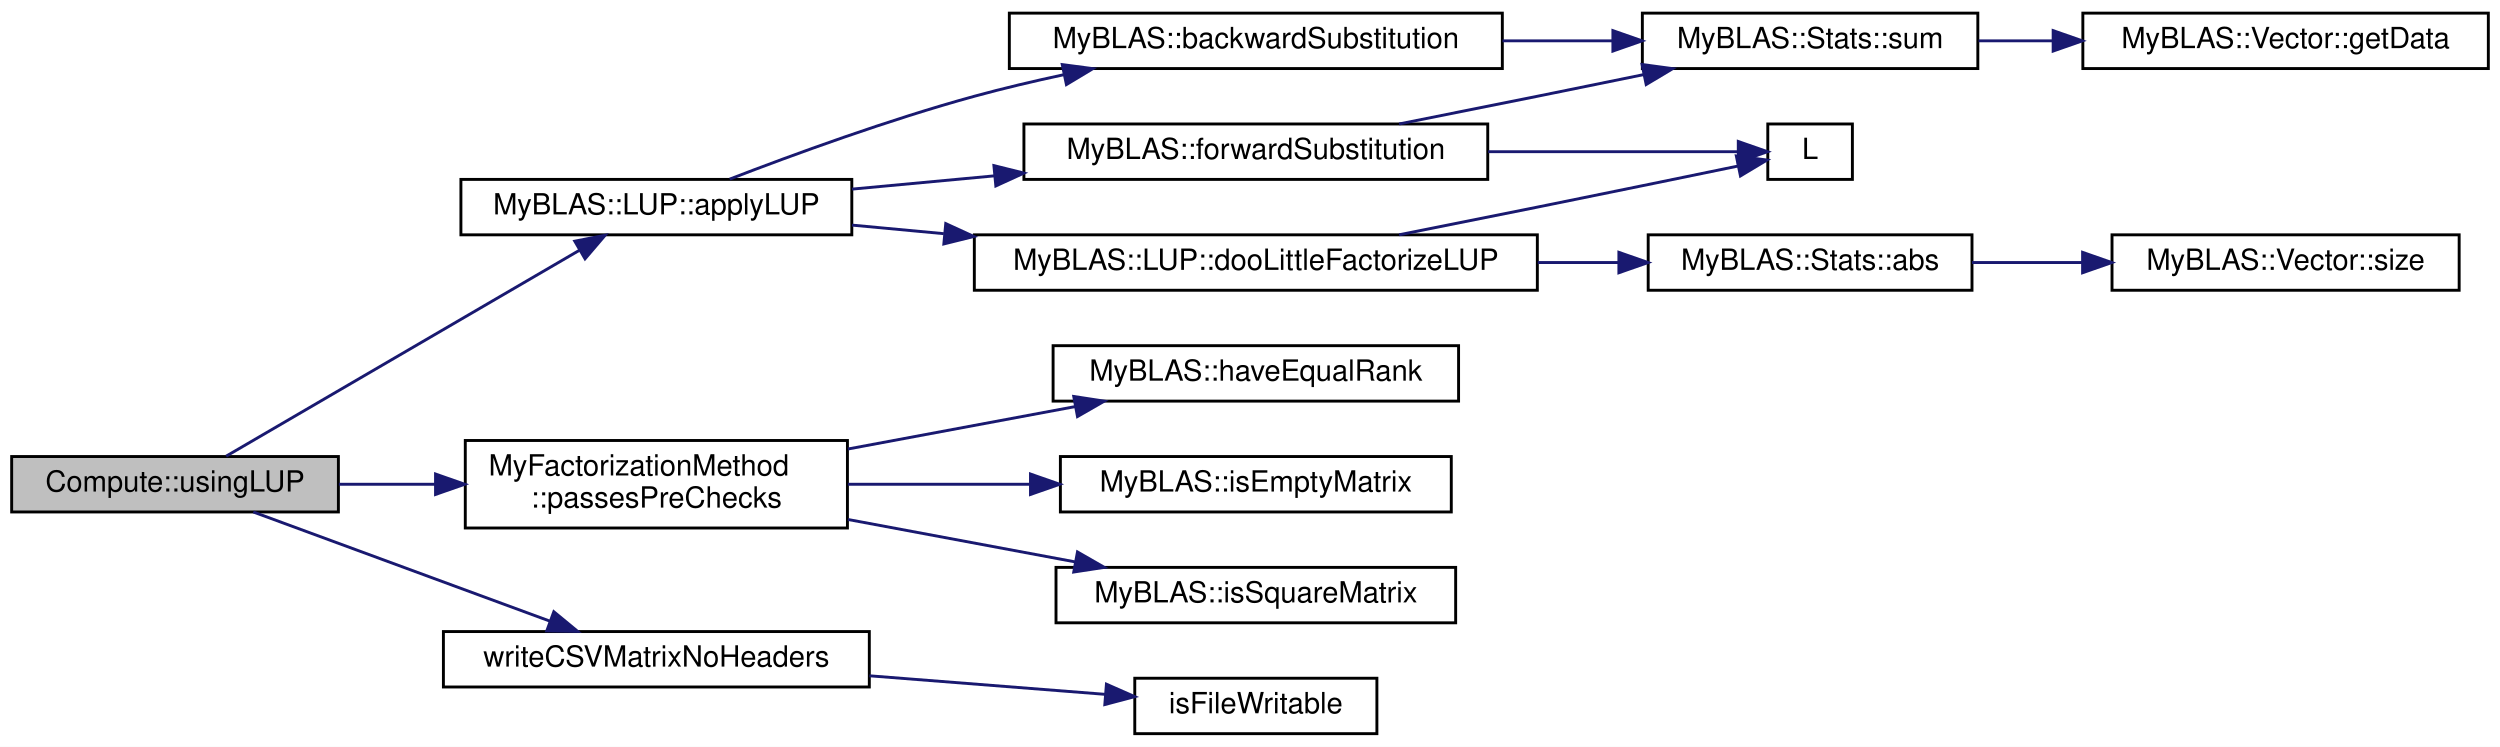
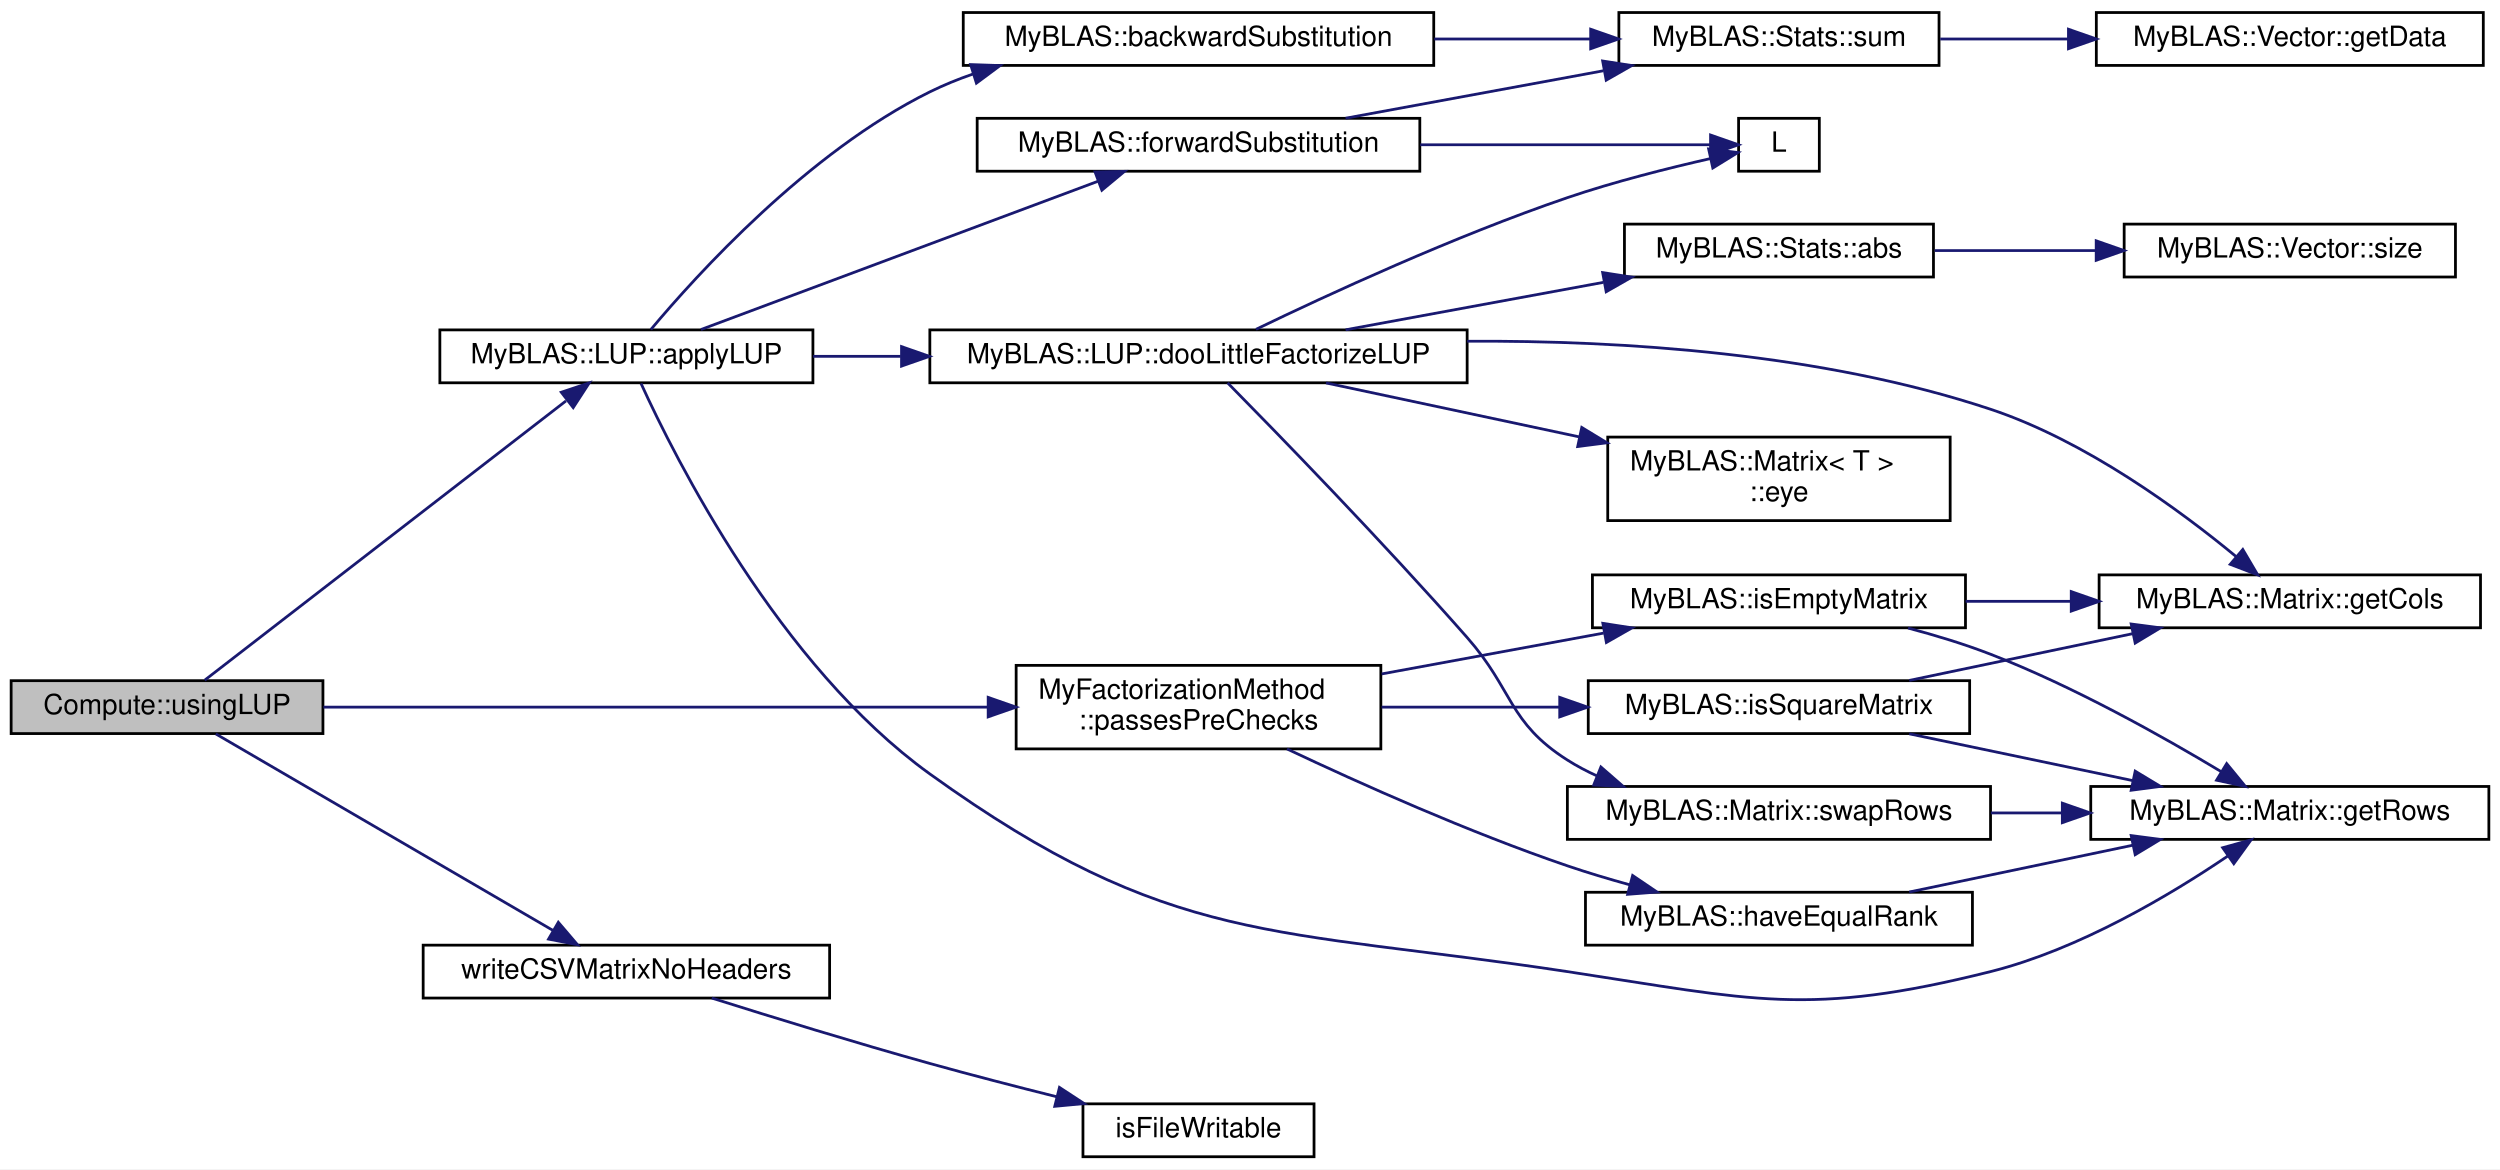
- <svg xmlns="http://www.w3.org/2000/svg" xmlns:xlink="http://www.w3.org/1999/xlink" width="857pt" height="256pt" viewBox="0.00 0.00 857.00 256.00">
-   <g id="graph0" class="graph" transform="scale(1 1) rotate(0) translate(4 252)">
-     <polygon fill="white" stroke="transparent" points="-4,4 -4,-252 853,-252 853,4 -4,4" />
+ <svg xmlns="http://www.w3.org/2000/svg" xmlns:xlink="http://www.w3.org/1999/xlink" width="898pt" height="420pt" viewBox="0.00 0.00 898.00 420.00">
+   <g id="graph0" class="graph" transform="scale(1 1) rotate(0) translate(4 416)">
+     <polygon fill="white" stroke="transparent" points="-4,4 -4,-416 894,-416 894,4 -4,4" />
    <g id="node1" class="node">
      <g id="a_node1">
        <a xlink:title="Solves a linear system using LUP decomposition.">
-           <polygon fill="#bfbfbf" stroke="black" points="0,-76.5 0,-95.5 112,-95.5 112,-76.5 0,-76.5" />
-           <text text-anchor="middle" x="56" y="-83.5" font-family="Helvetica,sans-Serif" font-size="10.00">Compute::usingLUP</text>
+           <polygon fill="#bfbfbf" stroke="black" points="0,-152.5 0,-171.5 112,-171.5 112,-152.5 0,-152.5" />
+           <text text-anchor="middle" x="56" y="-159.5" font-family="Helvetica,sans-Serif" font-size="10.00">Compute::usingLUP</text>
        </a>
      </g>
    </g>
    <g id="node2" class="node">
      <g id="a_node2">
        <a xlink:href="../../d5/db6/namespaceMyBLAS_1_1LUP.html#acbc3001786a9bc09a661660f1ccd2e0d" target="_top" xlink:title="This function solves a system of linear equations Ax = b using LU factorization with partial pivoting...">
-           <polygon fill="white" stroke="black" points="154,-171.5 154,-190.5 288,-190.5 288,-171.5 154,-171.5" />
-           <text text-anchor="middle" x="221" y="-178.5" font-family="Helvetica,sans-Serif" font-size="10.00">MyBLAS::LUP::applyLUP</text>
+           <polygon fill="white" stroke="black" points="154,-278.5 154,-297.5 288,-297.5 288,-278.5 154,-278.5" />
+           <text text-anchor="middle" x="221" y="-285.5" font-family="Helvetica,sans-Serif" font-size="10.00">MyBLAS::LUP::applyLUP</text>
        </a>
      </g>
    </g>
    <g id="edge1" class="edge">
-       <path fill="none" stroke="midnightblue" d="M73.53,-95.63C102.08,-112.28 160.84,-146.52 194.61,-166.2" />
-       <polygon fill="midnightblue" stroke="midnightblue" points="193.03,-169.33 203.43,-171.34 196.55,-163.28 193.03,-169.33" />
-     </g>
-     <g id="node11" class="node">
-       <g id="a_node11">
-         <a xlink:href="../../d1/d18/namespaceMyFactorizationMethod.html#a3edc078b9a5c660f07e2216ec4df7c37" target="_top" xlink:title="Checks if a matrix and a vector pass certain pre-checks.">
-           <polygon fill="white" stroke="black" points="155.5,-71 155.5,-101 286.5,-101 286.5,-71 155.5,-71" />
-           <text text-anchor="start" x="163.5" y="-89" font-family="Helvetica,sans-Serif" font-size="10.00">MyFactorizationMethod</text>
-           <text text-anchor="middle" x="221" y="-78" font-family="Helvetica,sans-Serif" font-size="10.00">::passesPreChecks</text>
-         </a>
-       </g>
-     </g>
-     <g id="edge12" class="edge">
-       <path fill="none" stroke="midnightblue" d="M112.18,-86C122.79,-86 134.06,-86 145.17,-86" />
-       <polygon fill="midnightblue" stroke="midnightblue" points="145.3,-89.5 155.3,-86 145.3,-82.5 145.3,-89.5" />
+       <path fill="none" stroke="midnightblue" d="M69.52,-171.68C97.44,-193.26 165.03,-245.51 199.32,-272.01" />
+       <polygon fill="midnightblue" stroke="midnightblue" points="197.61,-275.11 207.66,-278.46 201.89,-269.58 197.61,-275.11" />
    </g>
    <g id="node15" class="node">
      <g id="a_node15">
+         <a xlink:href="../../d1/d18/namespaceMyFactorizationMethod.html#a3edc078b9a5c660f07e2216ec4df7c37" target="_top" xlink:title="Checks if a matrix and a vector pass certain pre-checks.">
+           <polygon fill="white" stroke="black" points="361,-147 361,-177 492,-177 492,-147 361,-147" />
+           <text text-anchor="start" x="369" y="-165" font-family="Helvetica,sans-Serif" font-size="10.00">MyFactorizationMethod</text>
+           <text text-anchor="middle" x="426.5" y="-154" font-family="Helvetica,sans-Serif" font-size="10.00">::passesPreChecks</text>
+         </a>
+       </g>
+     </g>
+     <g id="edge17" class="edge">
+       <path fill="none" stroke="midnightblue" d="M112.17,-162C175.61,-162 280.07,-162 350.77,-162" />
+       <polygon fill="midnightblue" stroke="midnightblue" points="350.95,-165.5 360.95,-162 350.95,-158.5 350.95,-165.5" />
+     </g>
+     <g id="node19" class="node">
+       <g id="a_node19">
        <a xlink:href="../../d7/de4/FileParser_8h.html#a3dcefb9b5c6bf2d5e28ebe848b09cad5" target="_top" xlink:title="A template function to write a matrix to a CSV file without headers.">
-           <polygon fill="white" stroke="black" points="148,-16.5 148,-35.5 294,-35.5 294,-16.5 148,-16.5" />
-           <text text-anchor="middle" x="221" y="-23.5" font-family="Helvetica,sans-Serif" font-size="10.00">writeCSVMatrixNoHeaders</text>
-         </a>
-       </g>
-     </g>
-     <g id="edge16" class="edge">
-       <path fill="none" stroke="midnightblue" d="M82.83,-76.49C110.29,-66.38 153.9,-50.33 184.56,-39.05" />
-       <polygon fill="midnightblue" stroke="midnightblue" points="185.85,-42.3 194.02,-35.56 183.43,-35.73 185.85,-42.3" />
+           <polygon fill="white" stroke="black" points="148,-57.5 148,-76.5 294,-76.5 294,-57.5 148,-57.5" />
+           <text text-anchor="middle" x="221" y="-64.5" font-family="Helvetica,sans-Serif" font-size="10.00">writeCSVMatrixNoHeaders</text>
+         </a>
+       </g>
+     </g>
+     <g id="edge26" class="edge">
+       <path fill="none" stroke="midnightblue" d="M73.53,-152.37C102.08,-135.72 160.84,-101.48 194.61,-81.8" />
+       <polygon fill="midnightblue" stroke="midnightblue" points="196.55,-84.72 203.43,-76.66 193.03,-78.67 196.55,-84.72" />
    </g>
    <g id="node3" class="node">
      <g id="a_node3">
        <a xlink:href="../../d2/d6e/namespaceMyBLAS.html#af710039e87de86c8b4ac8a9e139efbcb" target="_top" xlink:title="Perform backward substitution.">
-           <polygon fill="white" stroke="black" points="342,-228.5 342,-247.5 511,-247.5 511,-228.5 342,-228.5" />
-           <text text-anchor="middle" x="426.5" y="-235.5" font-family="Helvetica,sans-Serif" font-size="10.00">MyBLAS::backwardSubstitution</text>
+           <polygon fill="white" stroke="black" points="342,-392.5 342,-411.5 511,-411.5 511,-392.5 342,-392.5" />
+           <text text-anchor="middle" x="426.5" y="-399.5" font-family="Helvetica,sans-Serif" font-size="10.00">MyBLAS::backwardSubstitution</text>
        </a>
      </g>
    </g>
    <g id="edge2" class="edge">
-       <path fill="none" stroke="midnightblue" d="M246.14,-190.6C267.82,-198.96 300.67,-210.97 330,-219 339.88,-221.71 350.44,-224.2 360.8,-226.42" />
-       <polygon fill="midnightblue" stroke="midnightblue" points="360.14,-229.86 370.64,-228.47 361.57,-223.01 360.14,-229.86" />
+       <path fill="none" stroke="midnightblue" d="M229.79,-297.64C246.12,-317.15 286.12,-361.32 330,-383 334.93,-385.43 340.14,-387.56 345.49,-389.41" />
+       <polygon fill="midnightblue" stroke="midnightblue" points="344.64,-392.81 355.23,-392.45 346.73,-386.13 344.64,-392.81" />
    </g>
    <g id="node6" class="node">
      <g id="a_node6">
        <a xlink:href="../../d5/db6/namespaceMyBLAS_1_1LUP.html#a8944cf7f291594494e1140ff6b0b0fc6" target="_top" xlink:title="Performs Doolittle's LU factorization with partial pivoting on a given matrix.">
-           <polygon fill="white" stroke="black" points="330,-152.5 330,-171.5 523,-171.5 523,-152.5 330,-152.5" />
-           <text text-anchor="middle" x="426.5" y="-159.5" font-family="Helvetica,sans-Serif" font-size="10.00">MyBLAS::LUP::dooLittleFactorizeLUP</text>
+           <polygon fill="white" stroke="black" points="330,-278.5 330,-297.5 523,-297.5 523,-278.5 330,-278.5" />
+           <text text-anchor="middle" x="426.5" y="-285.5" font-family="Helvetica,sans-Serif" font-size="10.00">MyBLAS::LUP::dooLittleFactorizeLUP</text>
        </a>
      </g>
    </g>
    <g id="edge5" class="edge">
-       <path fill="none" stroke="midnightblue" d="M288.07,-174.83C298.18,-173.89 308.84,-172.89 319.55,-171.89" />
-       <polygon fill="midnightblue" stroke="midnightblue" points="320.2,-175.35 329.83,-170.93 319.55,-168.38 320.2,-175.35" />
-     </g>
-     <g id="node10" class="node">
-       <g id="a_node10">
+       <path fill="none" stroke="midnightblue" d="M288.07,-288C298.18,-288 308.84,-288 319.55,-288" />
+       <polygon fill="midnightblue" stroke="midnightblue" points="319.83,-291.5 329.83,-288 319.83,-284.5 319.83,-291.5" />
+     </g>
+     <g id="node13" class="node">
+       <g id="a_node13">
+         <a xlink:href="../../d0/d27/classMyBLAS_1_1Matrix.html#a0772df3e76eadc9035e847316de0d249" target="_top" xlink:title="Getter for the number of rows in the matrix.">
+           <polygon fill="white" stroke="black" points="747,-114.5 747,-133.5 890,-133.5 890,-114.5 747,-114.5" />
+           <text text-anchor="middle" x="818.5" y="-121.5" font-family="Helvetica,sans-Serif" font-size="10.00">MyBLAS::Matrix::getRows</text>
+         </a>
+       </g>
+     </g>
+     <g id="edge16" class="edge">
+       <path fill="none" stroke="midnightblue" d="M226.25,-278.27C238.39,-251.64 275.82,-176.98 330,-138 416.49,-75.77 453.64,-82.96 559,-67 625.79,-56.88 645.47,-50.57 711,-67 742.89,-75 775.67,-94.58 796.29,-108.56" />
+       <polygon fill="midnightblue" stroke="midnightblue" points="794.39,-111.5 804.6,-114.34 798.38,-105.76 794.39,-111.5" />
+     </g>
+     <g id="node14" class="node">
+       <g id="a_node14">
        <a xlink:href="../../d2/d6e/namespaceMyBLAS.html#aa3501265c4bb7f37e8e949d37244473a" target="_top" xlink:title="Perform forward substitution.">
-           <polygon fill="white" stroke="black" points="347,-190.5 347,-209.5 506,-209.5 506,-190.5 347,-190.5" />
-           <text text-anchor="middle" x="426.5" y="-197.5" font-family="Helvetica,sans-Serif" font-size="10.00">MyBLAS::forwardSubstitution</text>
-         </a>
-       </g>
-     </g>
-     <g id="edge9" class="edge">
-       <path fill="none" stroke="midnightblue" d="M288.07,-187.17C303.64,-188.62 320.49,-190.2 336.87,-191.72" />
-       <polygon fill="midnightblue" stroke="midnightblue" points="336.71,-195.23 347,-192.67 337.37,-188.26 336.71,-195.23" />
+           <polygon fill="white" stroke="black" points="347,-354.5 347,-373.5 506,-373.5 506,-354.5 347,-354.5" />
+           <text text-anchor="middle" x="426.5" y="-361.5" font-family="Helvetica,sans-Serif" font-size="10.00">MyBLAS::forwardSubstitution</text>
+         </a>
+       </g>
+     </g>
+     <g id="edge13" class="edge">
+       <path fill="none" stroke="midnightblue" d="M247.77,-297.63C283.94,-311.13 349.85,-335.75 390.44,-350.91" />
+       <polygon fill="midnightblue" stroke="midnightblue" points="389.34,-354.23 399.94,-354.45 391.79,-347.68 389.34,-354.23" />
    </g>
    <g id="node4" class="node">
      <g id="a_node4">
        <a xlink:href="../../dd/df5/namespaceMyBLAS_1_1Stats.html#aaa0d2e3d22af2b7894169b7c90ba6146" target="_top" xlink:title="Function to find the sum of all elements in a vector.">
-           <polygon fill="white" stroke="black" points="559,-228.5 559,-247.5 674,-247.5 674,-228.5 559,-228.5" />
-           <text text-anchor="middle" x="616.5" y="-235.5" font-family="Helvetica,sans-Serif" font-size="10.00">MyBLAS::Stats::sum</text>
+           <polygon fill="white" stroke="black" points="577.5,-392.5 577.5,-411.5 692.5,-411.5 692.5,-392.5 577.5,-392.5" />
+           <text text-anchor="middle" x="635" y="-399.5" font-family="Helvetica,sans-Serif" font-size="10.00">MyBLAS::Stats::sum</text>
        </a>
      </g>
    </g>
    <g id="edge3" class="edge">
-       <path fill="none" stroke="midnightblue" d="M511.05,-238C523.7,-238 536.59,-238 548.81,-238" />
-       <polygon fill="midnightblue" stroke="midnightblue" points="548.9,-241.5 558.9,-238 548.9,-234.5 548.9,-241.5" />
+       <path fill="none" stroke="midnightblue" d="M511.19,-402C529.88,-402 549.45,-402 567.34,-402" />
+       <polygon fill="midnightblue" stroke="midnightblue" points="567.37,-405.5 577.37,-402 567.37,-398.5 567.37,-405.5" />
    </g>
    <g id="node5" class="node">
      <g id="a_node5">
        <a xlink:href="../../d4/d4d/classMyBLAS_1_1Vector.html#a6188d71192e096e25ae1c1a46150a0ab" target="_top" xlink:title="Getter for the vector data.">
-           <polygon fill="white" stroke="black" points="710,-228.5 710,-247.5 849,-247.5 849,-228.5 710,-228.5" />
-           <text text-anchor="middle" x="779.5" y="-235.5" font-family="Helvetica,sans-Serif" font-size="10.00">MyBLAS::Vector::getData</text>
+           <polygon fill="white" stroke="black" points="749,-392.5 749,-411.5 888,-411.5 888,-392.5 749,-392.5" />
+           <text text-anchor="middle" x="818.5" y="-399.5" font-family="Helvetica,sans-Serif" font-size="10.00">MyBLAS::Vector::getData</text>
        </a>
      </g>
    </g>
    <g id="edge4" class="edge">
-       <path fill="none" stroke="midnightblue" d="M674.26,-238C682.53,-238 691.16,-238 699.76,-238" />
-       <polygon fill="midnightblue" stroke="midnightblue" points="699.82,-241.5 709.82,-238 699.82,-234.5 699.82,-241.5" />
+       <path fill="none" stroke="midnightblue" d="M692.93,-402C707.51,-402 723.46,-402 738.92,-402" />
+       <polygon fill="midnightblue" stroke="midnightblue" points="738.99,-405.5 748.99,-402 738.99,-398.5 738.99,-405.5" />
    </g>
    <g id="node7" class="node">
      <g id="a_node7">
        <a xlink:href="../../dd/df5/namespaceMyBLAS_1_1Stats.html#afeaf3b7bba0ff1b952b35d0effc0bca9" target="_top" xlink:title="Function to find the absolute value of each element in a vector.">
-           <polygon fill="white" stroke="black" points="561,-152.5 561,-171.5 672,-171.5 672,-152.5 561,-152.5" />
-           <text text-anchor="middle" x="616.5" y="-159.5" font-family="Helvetica,sans-Serif" font-size="10.00">MyBLAS::Stats::abs</text>
+           <polygon fill="white" stroke="black" points="579.5,-316.5 579.5,-335.5 690.5,-335.5 690.5,-316.5 579.5,-316.5" />
+           <text text-anchor="middle" x="635" y="-323.5" font-family="Helvetica,sans-Serif" font-size="10.00">MyBLAS::Stats::abs</text>
        </a>
      </g>
    </g>
    <g id="edge6" class="edge">
-       <path fill="none" stroke="midnightblue" d="M523.15,-162C532.48,-162 541.78,-162 550.69,-162" />
-       <polygon fill="midnightblue" stroke="midnightblue" points="550.95,-165.5 560.95,-162 550.95,-158.5 550.95,-165.5" />
+       <path fill="none" stroke="midnightblue" d="M479.34,-297.54C507.45,-302.71 542.38,-309.14 571.93,-314.58" />
+       <polygon fill="midnightblue" stroke="midnightblue" points="571.67,-318.09 582.14,-316.46 572.94,-311.2 571.67,-318.09" />
    </g>
    <g id="node9" class="node">
      <g id="a_node9">
+         <a xlink:href="../../d0/d27/classMyBLAS_1_1Matrix.html#af038a1ce616639b7e9f9e3955bb6bd02" target="_top" xlink:title="Static function to get the identity matrix of a given size.">
+           <polygon fill="white" stroke="black" points="573.5,-229 573.5,-259 696.5,-259 696.5,-229 573.5,-229" />
+           <text text-anchor="start" x="581.5" y="-247" font-family="Helvetica,sans-Serif" font-size="10.00">MyBLAS::Matrix&lt; T &gt;</text>
+           <text text-anchor="middle" x="635" y="-236" font-family="Helvetica,sans-Serif" font-size="10.00">::eye</text>
+         </a>
+       </g>
+     </g>
+     <g id="edge8" class="edge">
+       <path fill="none" stroke="midnightblue" d="M472.31,-278.45C498.84,-272.8 533.06,-265.51 563.18,-259.09" />
+       <polygon fill="midnightblue" stroke="midnightblue" points="564.17,-262.46 573.22,-256.95 562.71,-255.61 564.17,-262.46" />
+     </g>
+     <g id="node10" class="node">
+       <g id="a_node10">
+         <a xlink:href="../../d0/d27/classMyBLAS_1_1Matrix.html#a720cd9095d330d43de367bfbffffb864" target="_top" xlink:title="Getter for the number of columns in the matrix.">
+           <polygon fill="white" stroke="black" points="750,-190.5 750,-209.5 887,-209.5 887,-190.5 750,-190.5" />
+           <text text-anchor="middle" x="818.5" y="-197.5" font-family="Helvetica,sans-Serif" font-size="10.00">MyBLAS::Matrix::getCols</text>
+         </a>
+       </g>
+     </g>
+     <g id="edge9" class="edge">
+       <path fill="none" stroke="midnightblue" d="M523,-293.43C579.1,-293.74 650.61,-289.07 711,-269 745.21,-257.63 779.2,-232.61 799.27,-216.03" />
+       <polygon fill="midnightblue" stroke="midnightblue" points="801.61,-218.63 806.98,-209.5 797.09,-213.29 801.61,-218.63" />
+     </g>
+     <g id="node11" class="node">
+       <g id="a_node11">
        <a xlink:href="../../dd/dd7/plot__points_8m.html#a07ca9f04874775e798496347c3e80b84" target="_top" xlink:title=" ">
-           <polygon fill="white" stroke="black" points="602,-190.5 602,-209.5 631,-209.5 631,-190.5 602,-190.5" />
-           <text text-anchor="middle" x="616.5" y="-197.5" font-family="Helvetica,sans-Serif" font-size="10.00">L</text>
-         </a>
-       </g>
-     </g>
-     <g id="edge8" class="edge">
-       <path fill="none" stroke="midnightblue" d="M475.61,-171.51C490.77,-174.53 507.59,-177.88 523,-181 546.37,-185.73 573.05,-191.21 591.73,-195.07" />
-       <polygon fill="midnightblue" stroke="midnightblue" points="591.21,-198.54 601.71,-197.14 592.63,-191.69 591.21,-198.54" />
+           <polygon fill="white" stroke="black" points="620.5,-354.5 620.5,-373.5 649.5,-373.5 649.5,-354.5 620.5,-354.5" />
+           <text text-anchor="middle" x="635" y="-361.5" font-family="Helvetica,sans-Serif" font-size="10.00">L</text>
+         </a>
+       </g>
+     </g>
+     <g id="edge10" class="edge">
+       <path fill="none" stroke="midnightblue" d="M447.16,-297.71C472.53,-309.96 518.26,-331.11 559,-345 575.88,-350.75 595.43,-355.65 610.33,-359.03" />
+       <polygon fill="midnightblue" stroke="midnightblue" points="609.74,-362.49 620.26,-361.22 611.24,-355.65 609.74,-362.49" />
+     </g>
+     <g id="node12" class="node">
+       <g id="a_node12">
+         <a xlink:href="../../d0/d27/classMyBLAS_1_1Matrix.html#a95f15a700d1ac3c9639ee831da4c903c" target="_top" xlink:title="Swaps two rows in the matrix.">
+           <polygon fill="white" stroke="black" points="559,-114.5 559,-133.5 711,-133.5 711,-114.5 559,-114.5" />
+           <text text-anchor="middle" x="635" y="-121.5" font-family="Helvetica,sans-Serif" font-size="10.00">MyBLAS::Matrix::swapRows</text>
+         </a>
+       </g>
+     </g>
+     <g id="edge11" class="edge">
+       <path fill="none" stroke="midnightblue" d="M436.96,-278.47C454.38,-260.79 492.55,-221.6 523,-187 539.69,-168.03 537.68,-156.56 559,-143 562.35,-140.87 565.92,-138.98 569.62,-137.3" />
+       <polygon fill="midnightblue" stroke="midnightblue" points="571.04,-140.5 579.03,-133.55 568.45,-134 571.04,-140.5" />
    </g>
    <g id="node8" class="node">
      <g id="a_node8">
        <a xlink:href="../../d4/d4d/classMyBLAS_1_1Vector.html#aae30f8178e4a34d332317c61e77c147a" target="_top" xlink:title="Getter for the size of the vector.">
-           <polygon fill="white" stroke="black" points="720,-152.5 720,-171.5 839,-171.5 839,-152.5 720,-152.5" />
-           <text text-anchor="middle" x="779.5" y="-159.5" font-family="Helvetica,sans-Serif" font-size="10.00">MyBLAS::Vector::size</text>
+           <polygon fill="white" stroke="black" points="759,-316.5 759,-335.5 878,-335.5 878,-316.5 759,-316.5" />
+           <text text-anchor="middle" x="818.5" y="-323.5" font-family="Helvetica,sans-Serif" font-size="10.00">MyBLAS::Vector::size</text>
        </a>
      </g>
    </g>
    <g id="edge7" class="edge">
-       <path fill="none" stroke="midnightblue" d="M672.01,-162C684.17,-162 697.22,-162 709.88,-162" />
-       <polygon fill="midnightblue" stroke="midnightblue" points="709.91,-165.5 719.91,-162 709.91,-158.5 709.91,-165.5" />
-     </g>
-     <g id="edge11" class="edge">
-       <path fill="none" stroke="midnightblue" d="M475.61,-209.51C490.77,-212.53 507.59,-215.88 523,-219 534.8,-221.39 547.44,-223.97 559.47,-226.43" />
-       <polygon fill="midnightblue" stroke="midnightblue" points="558.9,-229.89 569.4,-228.47 560.31,-223.03 558.9,-229.89" />
-     </g>
-     <g id="edge10" class="edge">
-       <path fill="none" stroke="midnightblue" d="M506.14,-200C536.99,-200 570.1,-200 591.71,-200" />
-       <polygon fill="midnightblue" stroke="midnightblue" points="591.88,-203.5 601.88,-200 591.88,-196.5 591.88,-203.5" />
-     </g>
-     <g id="node12" class="node">
-       <g id="a_node12">
-         <a xlink:href="../../d2/d6e/namespaceMyBLAS.html#aa9866b1cc2044ed6a85756f487bfbf73" target="_top" xlink:title="Checks if two matrices have the same rank.">
-           <polygon fill="white" stroke="black" points="357,-114.5 357,-133.5 496,-133.5 496,-114.5 357,-114.5" />
-           <text text-anchor="middle" x="426.5" y="-121.5" font-family="Helvetica,sans-Serif" font-size="10.00">MyBLAS::haveEqualRank</text>
-         </a>
-       </g>
-     </g>
-     <g id="edge13" class="edge">
-       <path fill="none" stroke="midnightblue" d="M286.67,-98.08C311.63,-102.74 340.03,-108.04 364.62,-112.63" />
-       <polygon fill="midnightblue" stroke="midnightblue" points="364.08,-116.09 374.55,-114.49 365.36,-109.21 364.08,-116.09" />
-     </g>
-     <g id="node13" class="node">
-       <g id="a_node13">
-         <a xlink:href="../../d2/d6e/namespaceMyBLAS.html#a1f0325293f4b4969ac4a450ba3db1f87" target="_top" xlink:title="Checks if the given matrix is empty.">
-           <polygon fill="white" stroke="black" points="359.5,-76.5 359.5,-95.5 493.5,-95.5 493.5,-76.5 359.5,-76.5" />
-           <text text-anchor="middle" x="426.5" y="-83.5" font-family="Helvetica,sans-Serif" font-size="10.00">MyBLAS::isEmptyMatrix</text>
-         </a>
-       </g>
+       <path fill="none" stroke="midnightblue" d="M690.95,-326C709.17,-326 729.68,-326 748.8,-326" />
+       <polygon fill="midnightblue" stroke="midnightblue" points="748.95,-329.5 758.95,-326 748.95,-322.5 748.95,-329.5" />
+     </g>
+     <g id="edge12" class="edge">
+       <path fill="none" stroke="midnightblue" d="M711.13,-124C719.52,-124 728.1,-124 736.55,-124" />
+       <polygon fill="midnightblue" stroke="midnightblue" points="736.79,-127.5 746.79,-124 736.79,-120.5 736.79,-127.5" />
+     </g>
+     <g id="edge15" class="edge">
+       <path fill="none" stroke="midnightblue" d="M479.34,-373.54C507.45,-378.71 542.38,-385.14 571.93,-390.58" />
+       <polygon fill="midnightblue" stroke="midnightblue" points="571.67,-394.09 582.14,-392.46 572.94,-387.2 571.67,-394.09" />
    </g>
    <g id="edge14" class="edge">
-       <path fill="none" stroke="midnightblue" d="M286.67,-86C306.48,-86 328.47,-86 348.99,-86" />
-       <polygon fill="midnightblue" stroke="midnightblue" points="349.25,-89.5 359.25,-86 349.25,-82.5 349.25,-89.5" />
-     </g>
-     <g id="node14" class="node">
-       <g id="a_node14">
-         <a xlink:href="../../d2/d6e/namespaceMyBLAS.html#a0b887e323f8337bd87ef20dff8af5c1f" target="_top" xlink:title="Checks if the given matrix is a square matrix.">
-           <polygon fill="white" stroke="black" points="358,-38.5 358,-57.5 495,-57.5 495,-38.5 358,-38.5" />
-           <text text-anchor="middle" x="426.5" y="-45.5" font-family="Helvetica,sans-Serif" font-size="10.00">MyBLAS::isSquareMatrix</text>
-         </a>
-       </g>
-     </g>
-     <g id="edge15" class="edge">
-       <path fill="none" stroke="midnightblue" d="M286.67,-73.92C311.63,-69.26 340.03,-63.96 364.62,-59.37" />
-       <polygon fill="midnightblue" stroke="midnightblue" points="365.36,-62.79 374.55,-57.51 364.08,-55.91 365.36,-62.79" />
+       <path fill="none" stroke="midnightblue" d="M506.16,-364C543.29,-364 584.93,-364 610.31,-364" />
+       <polygon fill="midnightblue" stroke="midnightblue" points="610.43,-367.5 620.43,-364 610.43,-360.5 610.43,-367.5" />
    </g>
    <g id="node16" class="node">
      <g id="a_node16">
+         <a xlink:href="../../d2/d6e/namespaceMyBLAS.html#aa9866b1cc2044ed6a85756f487bfbf73" target="_top" xlink:title="Checks if two matrices have the same rank.">
+           <polygon fill="white" stroke="black" points="565.5,-76.5 565.5,-95.5 704.5,-95.5 704.5,-76.5 565.5,-76.5" />
+           <text text-anchor="middle" x="635" y="-83.5" font-family="Helvetica,sans-Serif" font-size="10.00">MyBLAS::haveEqualRank</text>
+         </a>
+       </g>
+     </g>
+     <g id="edge18" class="edge">
+       <path fill="none" stroke="midnightblue" d="M458.3,-146.97C484.6,-134.54 523.67,-117.04 559,-105 566.16,-102.56 573.8,-100.27 581.36,-98.19" />
+       <polygon fill="midnightblue" stroke="midnightblue" points="582.44,-101.52 591.21,-95.58 580.65,-94.76 582.44,-101.52" />
+     </g>
+     <g id="node17" class="node">
+       <g id="a_node17">
+         <a xlink:href="../../d2/d6e/namespaceMyBLAS.html#a1f0325293f4b4969ac4a450ba3db1f87" target="_top" xlink:title="Checks if the given matrix is empty.">
+           <polygon fill="white" stroke="black" points="568,-190.5 568,-209.5 702,-209.5 702,-190.5 568,-190.5" />
+           <text text-anchor="middle" x="635" y="-197.5" font-family="Helvetica,sans-Serif" font-size="10.00">MyBLAS::isEmptyMatrix</text>
+         </a>
+       </g>
+     </g>
+     <g id="edge20" class="edge">
+       <path fill="none" stroke="midnightblue" d="M492.27,-173.92C517.74,-178.61 546.86,-183.96 572.04,-188.6" />
+       <polygon fill="midnightblue" stroke="midnightblue" points="571.74,-192.1 582.21,-190.47 573.01,-185.22 571.74,-192.1" />
+     </g>
+     <g id="node18" class="node">
+       <g id="a_node18">
+         <a xlink:href="../../d2/d6e/namespaceMyBLAS.html#a0b887e323f8337bd87ef20dff8af5c1f" target="_top" xlink:title="Checks if the given matrix is a square matrix.">
+           <polygon fill="white" stroke="black" points="566.5,-152.5 566.5,-171.5 703.5,-171.5 703.5,-152.5 566.5,-152.5" />
+           <text text-anchor="middle" x="635" y="-159.5" font-family="Helvetica,sans-Serif" font-size="10.00">MyBLAS::isSquareMatrix</text>
+         </a>
+       </g>
+     </g>
+     <g id="edge23" class="edge">
+       <path fill="none" stroke="midnightblue" d="M492.27,-162C512.5,-162 535.03,-162 556.06,-162" />
+       <polygon fill="midnightblue" stroke="midnightblue" points="556.25,-165.5 566.25,-162 556.25,-158.5 556.25,-165.5" />
+     </g>
+     <g id="edge19" class="edge">
+       <path fill="none" stroke="midnightblue" d="M681.8,-95.59C706.18,-100.69 736.36,-107.01 762.06,-112.39" />
+       <polygon fill="midnightblue" stroke="midnightblue" points="761.52,-115.86 772.03,-114.48 762.96,-109 761.52,-115.86" />
+     </g>
+     <g id="edge21" class="edge">
+       <path fill="none" stroke="midnightblue" d="M702.04,-200C714.36,-200 727.33,-200 739.96,-200" />
+       <polygon fill="midnightblue" stroke="midnightblue" points="739.99,-203.5 749.99,-200 739.99,-196.5 739.99,-203.5" />
+     </g>
+     <g id="edge22" class="edge">
+       <path fill="none" stroke="midnightblue" d="M681.37,-190.4C691.28,-187.78 701.61,-184.64 711,-181 740.81,-169.45 772.88,-151.44 793.95,-138.76" />
+       <polygon fill="midnightblue" stroke="midnightblue" points="795.82,-141.72 802.54,-133.52 792.18,-135.75 795.82,-141.72" />
+     </g>
+     <g id="edge24" class="edge">
+       <path fill="none" stroke="midnightblue" d="M681.8,-171.59C706.18,-176.69 736.36,-183.01 762.06,-188.39" />
+       <polygon fill="midnightblue" stroke="midnightblue" points="761.52,-191.86 772.03,-190.48 762.96,-185 761.52,-191.86" />
+     </g>
+     <g id="edge25" class="edge">
+       <path fill="none" stroke="midnightblue" d="M681.8,-152.41C706.18,-147.31 736.36,-140.99 762.06,-135.61" />
+       <polygon fill="midnightblue" stroke="midnightblue" points="762.96,-139 772.03,-133.52 761.52,-132.14 762.96,-139" />
+     </g>
+     <g id="node20" class="node">
+       <g id="a_node20">
        <a xlink:href="../../d7/de4/FileParser_8h.html#a784eb9bb658a54b0577db5cc2d73acae" target="_top" xlink:title="Checks if a file is writable.">
          <polygon fill="white" stroke="black" points="385,-0.5 385,-19.5 468,-19.5 468,-0.5 385,-0.5" />
          <text text-anchor="middle" x="426.5" y="-7.5" font-family="Helvetica,sans-Serif" font-size="10.00">isFileWritable</text>
        </a>
      </g>
    </g>
-     <g id="edge17" class="edge">
-       <path fill="none" stroke="midnightblue" d="M294.03,-20.34C320.74,-18.24 350.45,-15.9 374.86,-13.98" />
-       <polygon fill="midnightblue" stroke="midnightblue" points="375.28,-17.46 384.97,-13.19 374.73,-10.48 375.28,-17.46" />
+     <g id="edge27" class="edge">
+       <path fill="none" stroke="midnightblue" d="M251.68,-57.49C273.31,-50.67 303.37,-41.41 330,-34 344.72,-29.9 360.8,-25.74 375.5,-22.06" />
+       <polygon fill="midnightblue" stroke="midnightblue" points="376.56,-25.4 385.42,-19.6 374.87,-18.61 376.56,-25.4" />
    </g>
  </g>
</svg>
